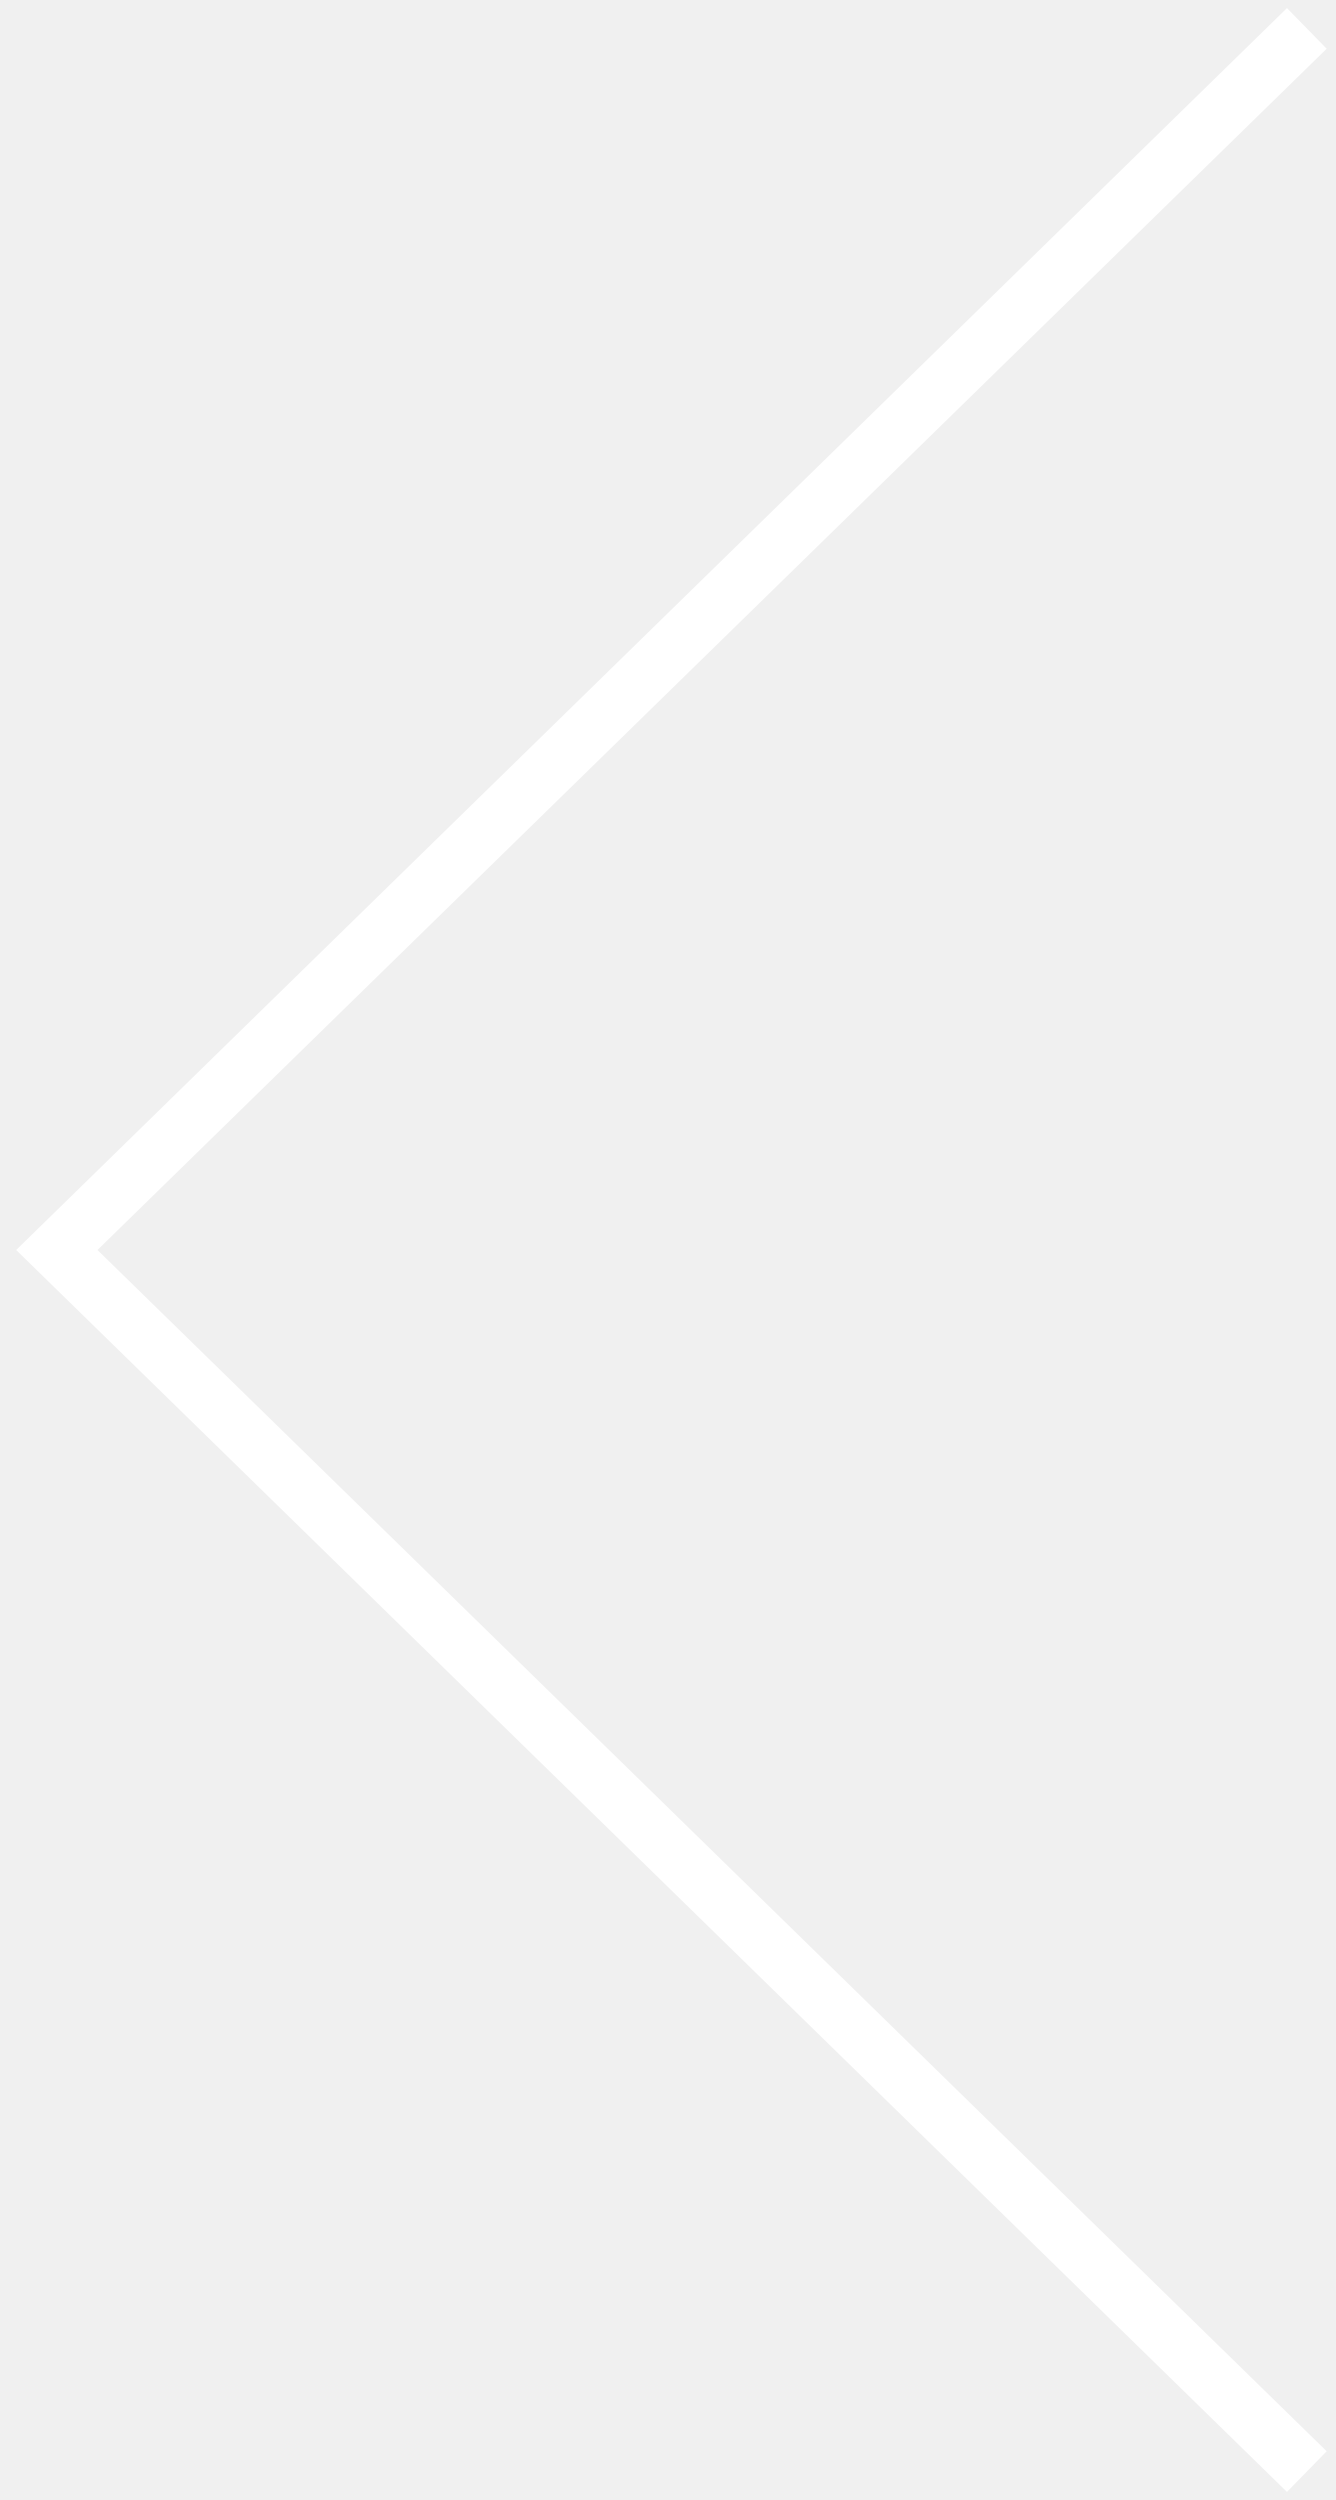
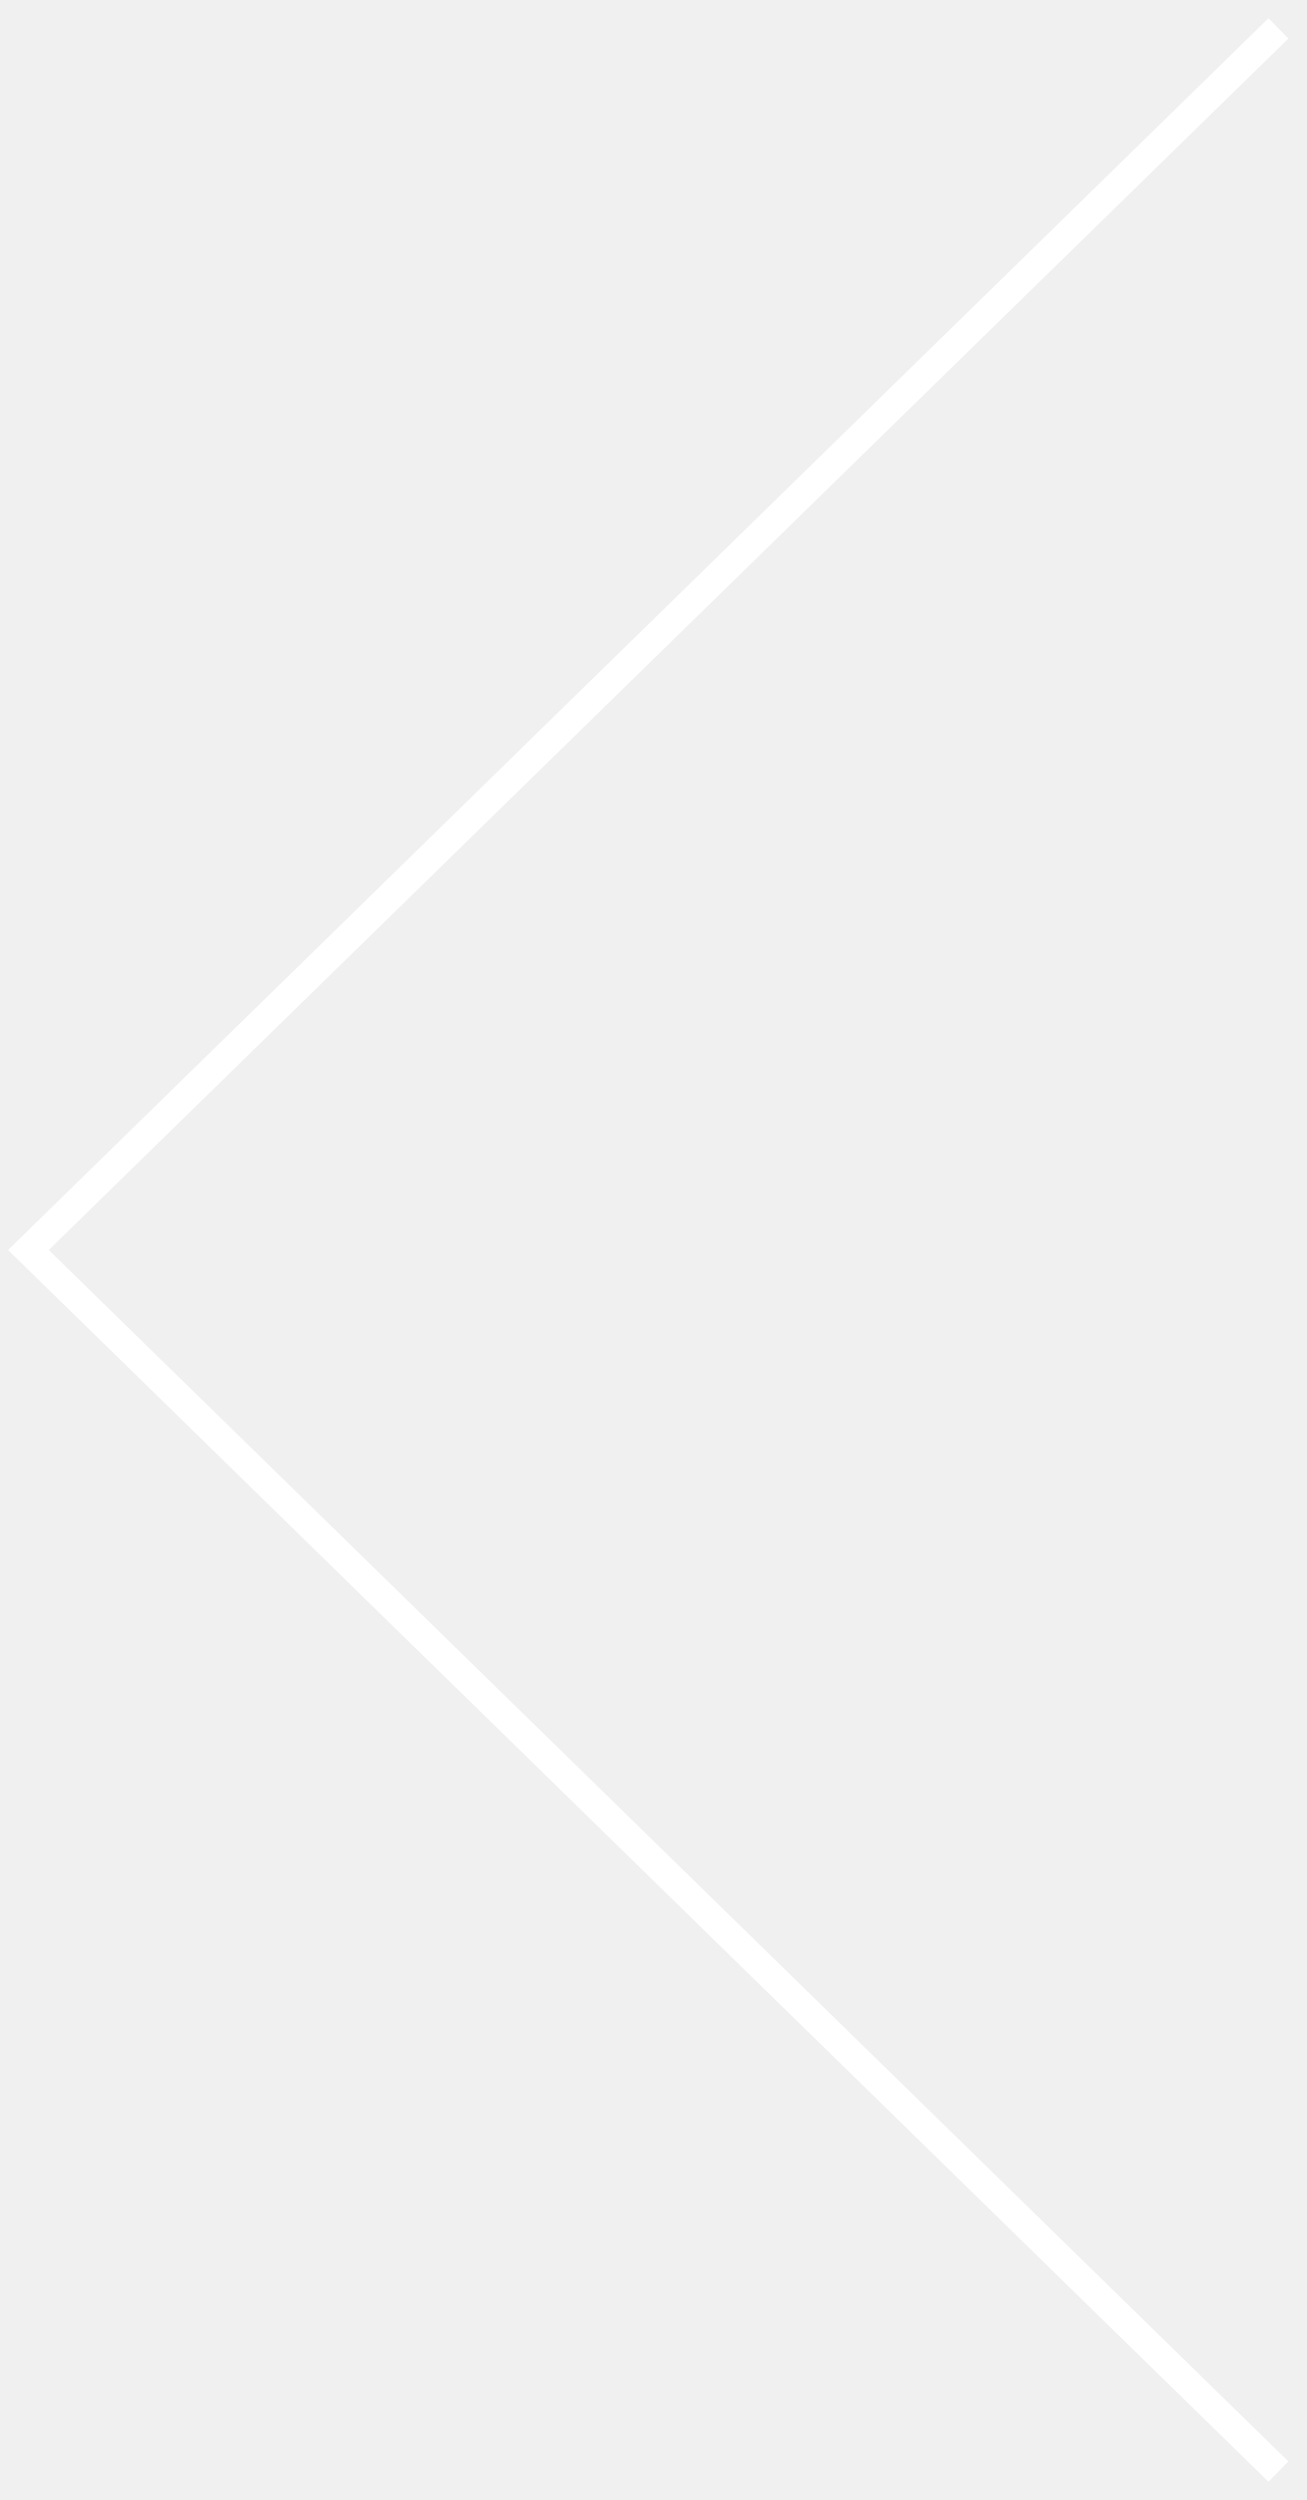
- <svg xmlns="http://www.w3.org/2000/svg" width="47" height="88" viewBox="0 0 47 88" fill="none">
-   <path d="M46 87L2 44L46 1" stroke="white" stroke-width="2" />
+ <svg xmlns="http://www.w3.org/2000/svg" width="46" height="88" viewBox="0 0 46 88" fill="none">
+   <path d="M45 87L1 44L45 1" stroke="white" />
</svg>
